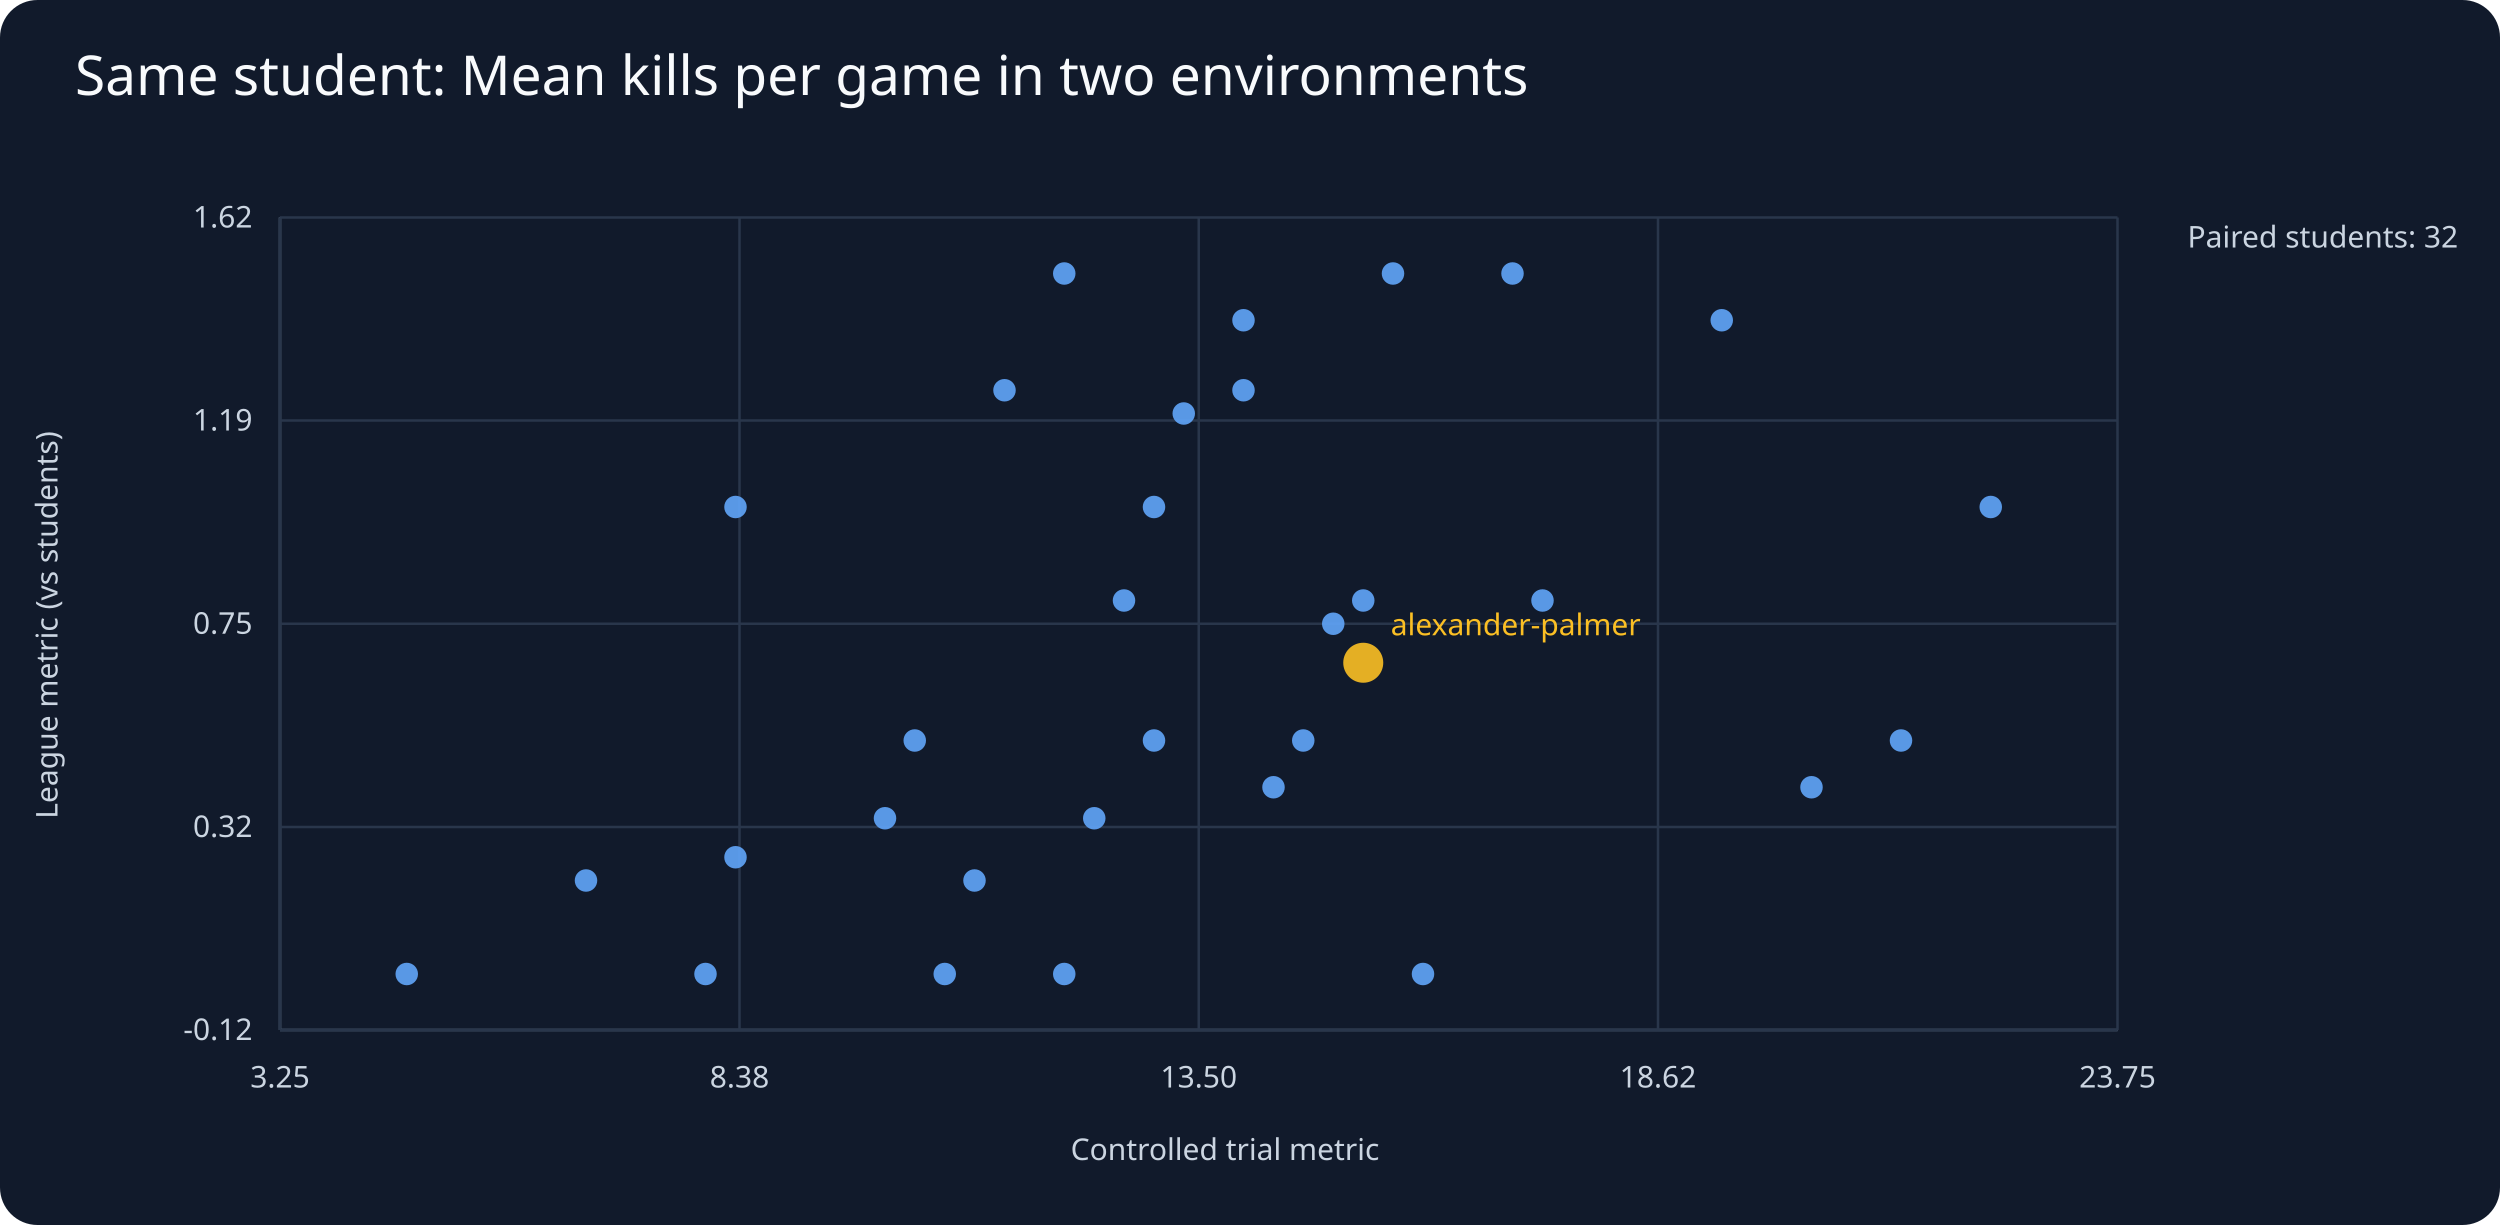
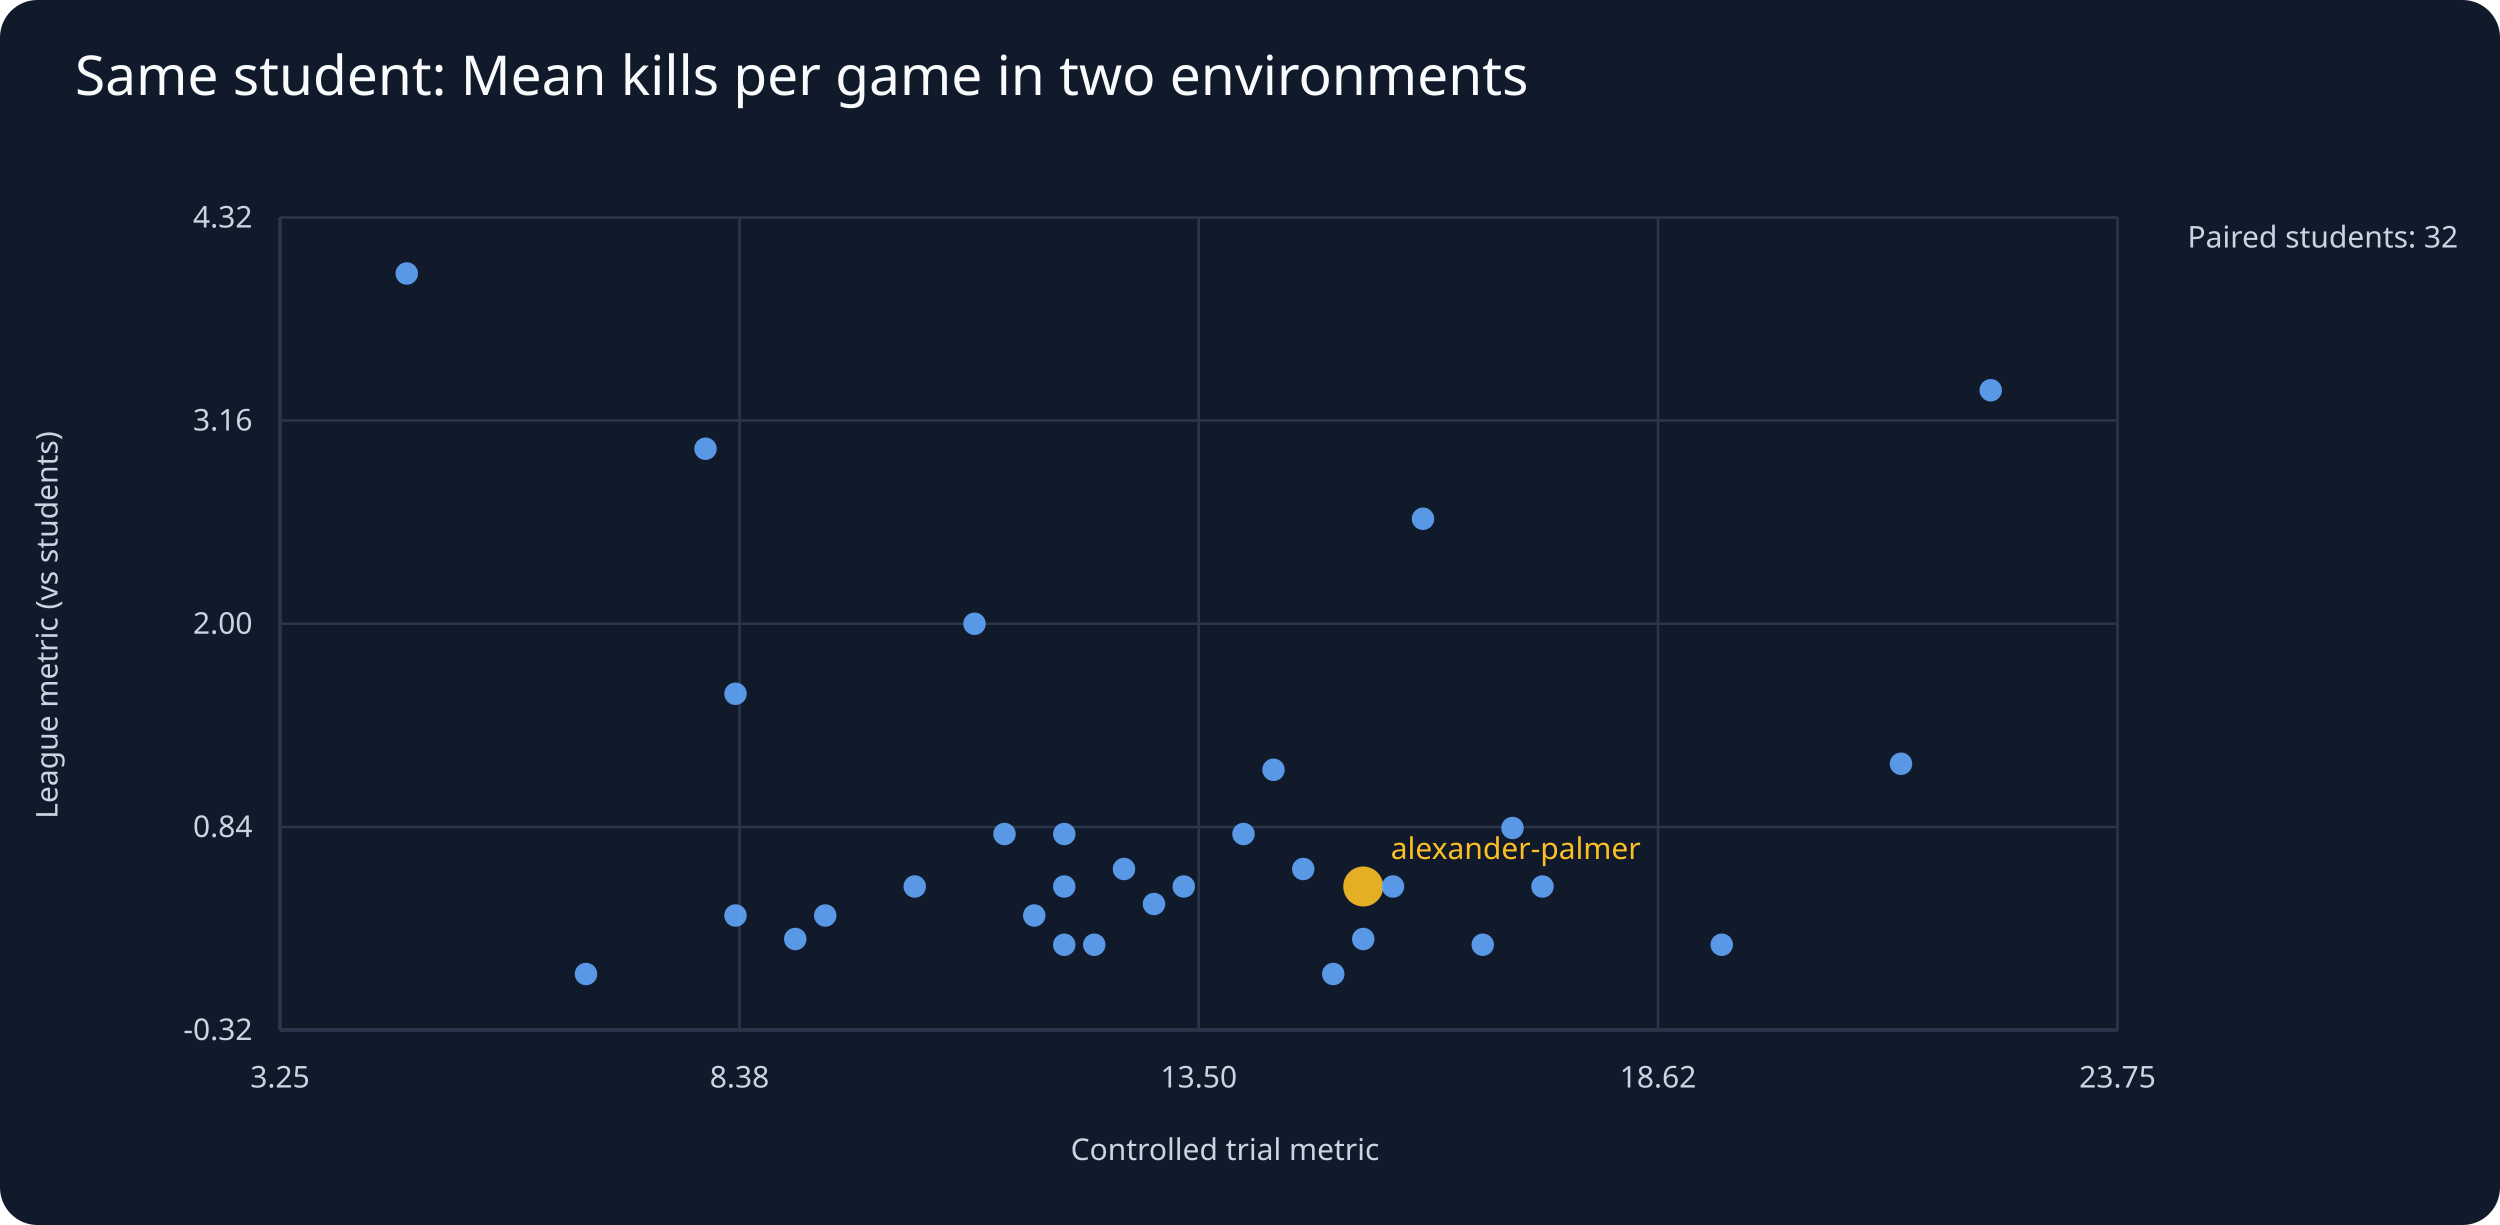
<svg xmlns="http://www.w3.org/2000/svg" viewBox="0 0 1000 490">
  <rect width="1000" height="490" fill="#111a2b" rx="15" />
  <text x="30" y="38" fill="#f8fafc" font-family="sans-serif" font-size="22">Same student: Mean kills per game in two environments</text>
  <g fill="#cbd5e1" font-family="sans-serif" font-size="12">
    <line x1="112" y1="412" x2="847" y2="412" stroke="#64748b" />
    <line x1="112" y1="87" x2="112" y2="412" stroke="#64748b" />
    <text x="490" y="464" text-anchor="middle">Controlled trial metric</text>
    <text x="23" y="250" text-anchor="middle" transform="rotate(-90 23 250)">League metric (vs students)</text>
    <text x="875" y="99">Paired students: 32</text>
    <line x1="112" y1="412.0" x2="847" y2="412.0" stroke="#29364b" />
-     <text x="101" y="416.0" text-anchor="end">-0.12</text>
+     <text x="101" y="416.0" text-anchor="end">-0.32</text>
    <line x1="112.0" y1="87" x2="112.0" y2="412" stroke="#29364b" />
    <text x="112.0" y="435" text-anchor="middle">3.25</text>
    <line x1="112" y1="330.8" x2="847" y2="330.8" stroke="#29364b" />
-     <text x="101" y="334.8" text-anchor="end">0.32</text>
+     <text x="101" y="334.8" text-anchor="end">0.84</text>
    <line x1="295.8" y1="87" x2="295.8" y2="412" stroke="#29364b" />
    <text x="295.8" y="435" text-anchor="middle">8.38</text>
    <line x1="112" y1="249.5" x2="847" y2="249.5" stroke="#29364b" />
-     <text x="101" y="253.5" text-anchor="end">0.75</text>
+     <text x="101" y="253.5" text-anchor="end">2.00</text>
    <line x1="479.5" y1="87" x2="479.5" y2="412" stroke="#29364b" />
    <text x="479.5" y="435" text-anchor="middle">13.50</text>
    <line x1="112" y1="168.2" x2="847" y2="168.2" stroke="#29364b" />
-     <text x="101" y="172.2" text-anchor="end">1.19</text>
+     <text x="101" y="172.2" text-anchor="end">3.16</text>
    <line x1="663.2" y1="87" x2="663.2" y2="412" stroke="#29364b" />
    <text x="663.2" y="435" text-anchor="middle">18.62</text>
    <line x1="112" y1="87.0" x2="847" y2="87.0" stroke="#29364b" />
-     <text x="101" y="91.0" text-anchor="end">1.62</text>
+     <text x="101" y="91.0" text-anchor="end">4.32</text>
    <line x1="847.0" y1="87" x2="847.0" y2="412" stroke="#29364b" />
    <text x="847.0" y="435" text-anchor="middle">23.75</text>
-     <circle cx="533.3" cy="249.5" r="4.5" fill="#60a5fa" opacity=".9" />
-     <circle cx="521.3" cy="296.2" r="4.5" fill="#60a5fa" opacity=".9" />
-     <circle cx="617.0" cy="240.2" r="4.5" fill="#60a5fa" opacity=".9" />
-     <circle cx="688.7" cy="128.1" r="4.5" fill="#60a5fa" opacity=".9" />
-     <circle cx="449.6" cy="240.2" r="4.5" fill="#60a5fa" opacity=".9" />
-     <circle cx="294.2" cy="342.9" r="4.5" fill="#60a5fa" opacity=".9" />
-     <circle cx="389.8" cy="352.2" r="4.5" fill="#60a5fa" opacity=".9" />
-     <circle cx="461.6" cy="296.2" r="4.5" fill="#60a5fa" opacity=".9" />
-     <circle cx="425.7" cy="389.6" r="4.5" fill="#60a5fa" opacity=".9" />
-     <circle cx="162.7" cy="389.6" r="4.5" fill="#60a5fa" opacity=".9" />
-     <circle cx="282.2" cy="389.6" r="4.5" fill="#60a5fa" opacity=".9" />
-     <circle cx="377.9" cy="389.6" r="4.5" fill="#60a5fa" opacity=".9" />
-     <circle cx="796.3" cy="202.8" r="4.5" fill="#60a5fa" opacity=".9" />
-     <circle cx="437.7" cy="327.3" r="4.5" fill="#60a5fa" opacity=".9" />
-     <circle cx="234.4" cy="352.2" r="4.5" fill="#60a5fa" opacity=".9" />
-     <circle cx="497.4" cy="128.1" r="4.5" fill="#60a5fa" opacity=".9" />
-     <circle cx="497.4" cy="156.1" r="4.5" fill="#60a5fa" opacity=".9" />
-     <circle cx="365.9" cy="296.2" r="4.5" fill="#60a5fa" opacity=".9" />
-     <circle cx="545.3" cy="265.1" r="8" fill="#fbbf24" opacity=".9" />
-     <text x="556.3" y="254.1" fill="#fbbf24">alexander-palmer</text>
-     <circle cx="294.2" cy="202.8" r="4.5" fill="#60a5fa" opacity=".9" />
-     <circle cx="760.4" cy="296.2" r="4.5" fill="#60a5fa" opacity=".9" />
-     <circle cx="461.6" cy="202.8" r="4.5" fill="#60a5fa" opacity=".9" />
-     <circle cx="425.7" cy="109.4" r="4.5" fill="#60a5fa" opacity=".9" />
-     <circle cx="473.5" cy="165.4" r="4.5" fill="#60a5fa" opacity=".9" />
-     <circle cx="724.6" cy="314.9" r="4.5" fill="#60a5fa" opacity=".9" />
-     <circle cx="557.2" cy="109.4" r="4.5" fill="#60a5fa" opacity=".9" />
-     <circle cx="509.4" cy="314.9" r="4.5" fill="#60a5fa" opacity=".9" />
-     <circle cx="401.8" cy="156.1" r="4.5" fill="#60a5fa" opacity=".9" />
-     <circle cx="354.0" cy="327.3" r="4.5" fill="#60a5fa" opacity=".9" />
-     <circle cx="569.2" cy="389.6" r="4.5" fill="#60a5fa" opacity=".9" />
-     <circle cx="605.0" cy="109.4" r="4.5" fill="#60a5fa" opacity=".9" />
-     <circle cx="545.3" cy="240.2" r="4.5" fill="#60a5fa" opacity=".9" />
+     <circle cx="533.3" cy="389.6" r="4.5" fill="#60a5fa" opacity=".9" />
+     <circle cx="521.3" cy="347.6" r="4.5" fill="#60a5fa" opacity=".9" />
+     <circle cx="617.0" cy="354.6" r="4.5" fill="#60a5fa" opacity=".9" />
+     <circle cx="688.7" cy="377.9" r="4.5" fill="#60a5fa" opacity=".9" />
+     <circle cx="449.6" cy="347.6" r="4.5" fill="#60a5fa" opacity=".9" />
+     <circle cx="294.2" cy="366.2" r="4.5" fill="#60a5fa" opacity=".9" />
+     <circle cx="389.8" cy="249.5" r="4.5" fill="#60a5fa" opacity=".9" />
+     <circle cx="461.6" cy="361.6" r="4.5" fill="#60a5fa" opacity=".9" />
+     <circle cx="425.7" cy="333.6" r="4.5" fill="#60a5fa" opacity=".9" />
+     <circle cx="593.1" cy="377.9" r="4.5" fill="#60a5fa" opacity=".9" />
+     <circle cx="162.7" cy="109.4" r="4.5" fill="#60a5fa" opacity=".9" />
+     <circle cx="282.2" cy="179.5" r="4.5" fill="#60a5fa" opacity=".9" />
+     <circle cx="796.3" cy="156.1" r="4.5" fill="#60a5fa" opacity=".9" />
+     <circle cx="413.7" cy="366.2" r="4.5" fill="#60a5fa" opacity=".9" />
+     <circle cx="437.7" cy="377.9" r="4.5" fill="#60a5fa" opacity=".9" />
+     <circle cx="234.4" cy="389.6" r="4.5" fill="#60a5fa" opacity=".9" />
+     <circle cx="425.7" cy="377.9" r="4.5" fill="#60a5fa" opacity=".9" />
+     <circle cx="497.4" cy="333.6" r="4.5" fill="#60a5fa" opacity=".9" />
+     <circle cx="365.9" cy="354.6" r="4.5" fill="#60a5fa" opacity=".9" />
+     <circle cx="545.3" cy="354.6" r="8" fill="#fbbf24" opacity=".9" />
+     <text x="556.3" y="343.6" fill="#fbbf24">alexander-palmer</text>
+     <circle cx="294.2" cy="277.5" r="4.5" fill="#60a5fa" opacity=".9" />
+     <circle cx="760.4" cy="305.5" r="4.5" fill="#60a5fa" opacity=".9" />
+     <circle cx="425.7" cy="354.6" r="4.5" fill="#60a5fa" opacity=".9" />
+     <circle cx="473.5" cy="354.6" r="4.5" fill="#60a5fa" opacity=".9" />
+     <circle cx="318.1" cy="375.6" r="4.5" fill="#60a5fa" opacity=".9" />
+     <circle cx="557.2" cy="354.6" r="4.5" fill="#60a5fa" opacity=".9" />
+     <circle cx="509.4" cy="307.9" r="4.5" fill="#60a5fa" opacity=".9" />
+     <circle cx="401.8" cy="333.6" r="4.5" fill="#60a5fa" opacity=".9" />
+     <circle cx="330.1" cy="366.2" r="4.5" fill="#60a5fa" opacity=".9" />
+     <circle cx="569.2" cy="207.5" r="4.5" fill="#60a5fa" opacity=".9" />
+     <circle cx="605.0" cy="331.2" r="4.5" fill="#60a5fa" opacity=".9" />
+     <circle cx="545.3" cy="375.6" r="4.5" fill="#60a5fa" opacity=".9" />
  </g>
</svg>
